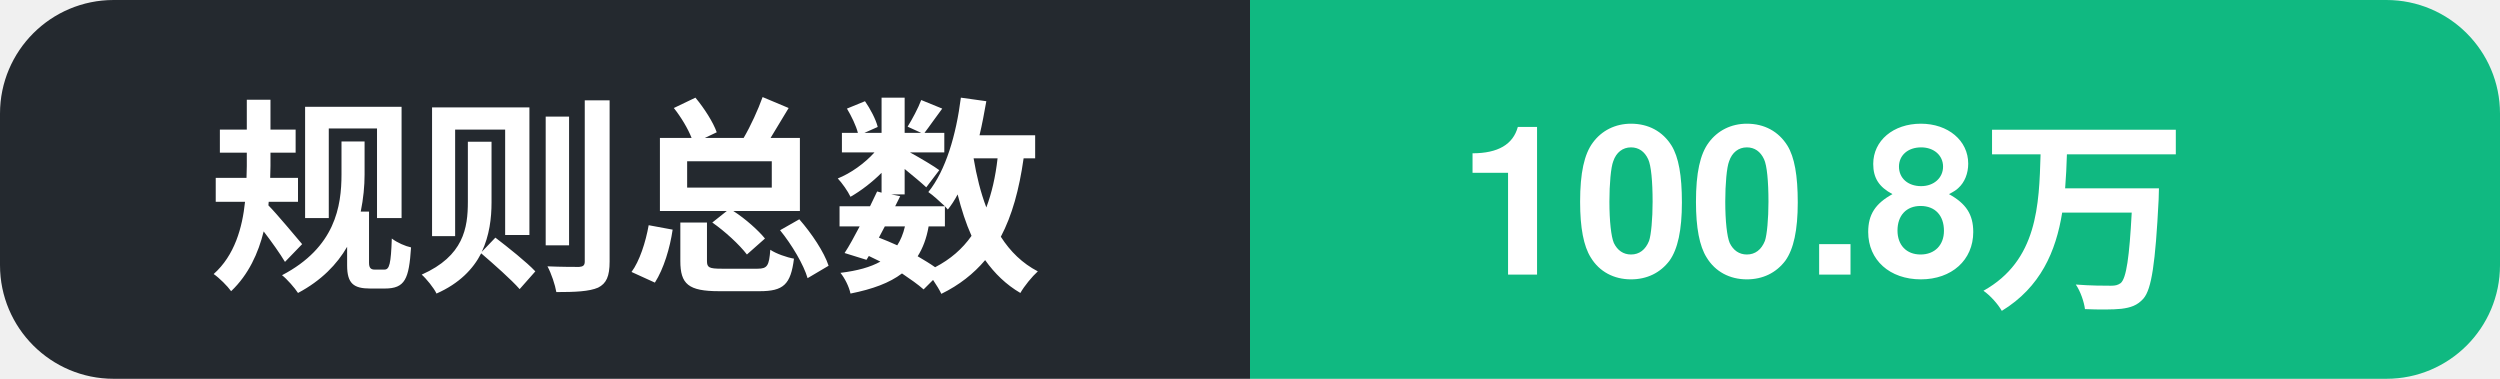
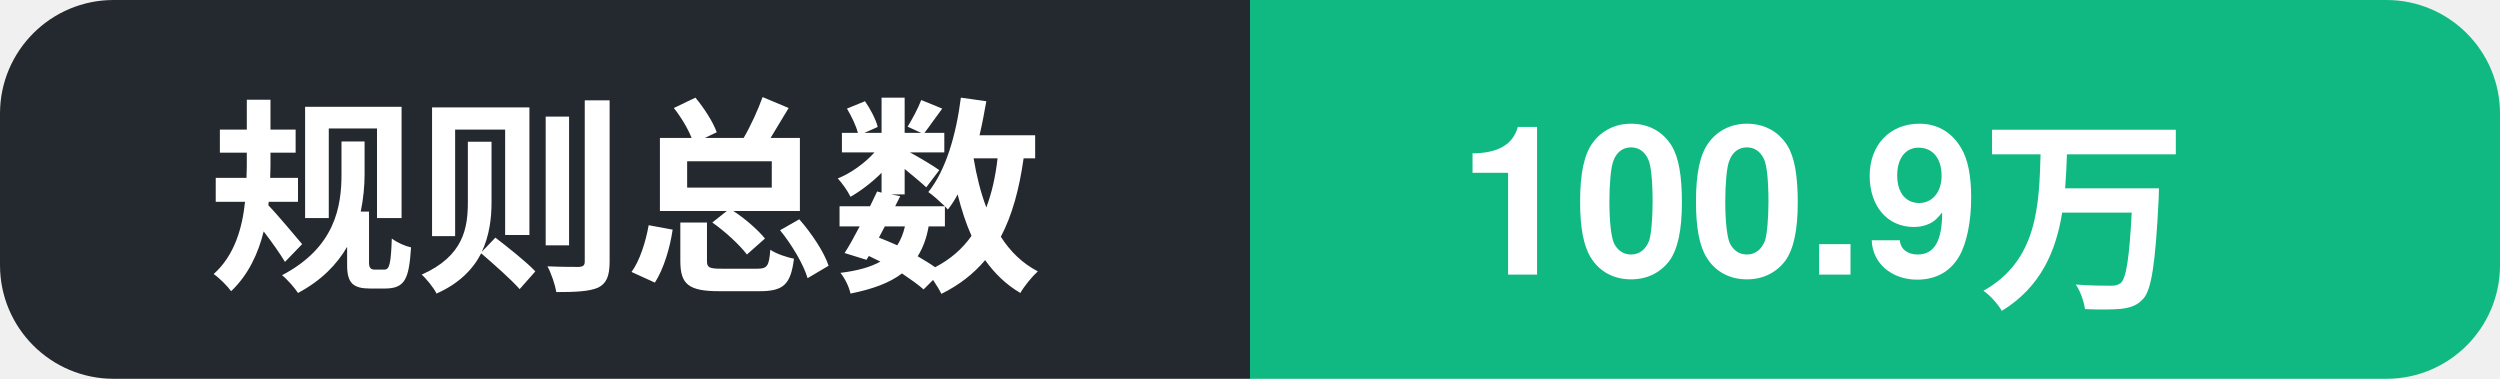
- <svg xmlns="http://www.w3.org/2000/svg" width="132" height="20" role="img" aria-label="规则总数: 100.8万">
+ <svg xmlns="http://www.w3.org/2000/svg" width="132" height="20" role="img" aria-label="规则总数: 100.9万">
  <clipPath id="c">
    <rect width="132" height="20" rx="6" />
  </clipPath>
  <g clip-path="url(#c)">
    <rect width="66" height="20" fill="#24292f" />
    <rect x="66" width="66" height="20" fill="#10b981" />
    <text x="11" y="14.5" font-family="Segoe UI, PingFang SC, Hiragino Sans GB, Microsoft YaHei, Helvetica, Arial, sans-serif" font-size="11" font-weight="600" fill="#ffffff">规则总数</text>
-     <text x="77" y="14.5" font-family="Segoe UI, PingFang SC, Hiragino Sans GB, Microsoft YaHei, Helvetica, Arial, sans-serif" font-size="11" font-weight="700" fill="#ffffff">100.8万</text>
+     <text x="77" y="14.5" font-family="Segoe UI, PingFang SC, Hiragino Sans GB, Microsoft YaHei, Helvetica, Arial, sans-serif" font-size="11" font-weight="700" fill="#ffffff">100.9万</text>
  </g>
</svg>
